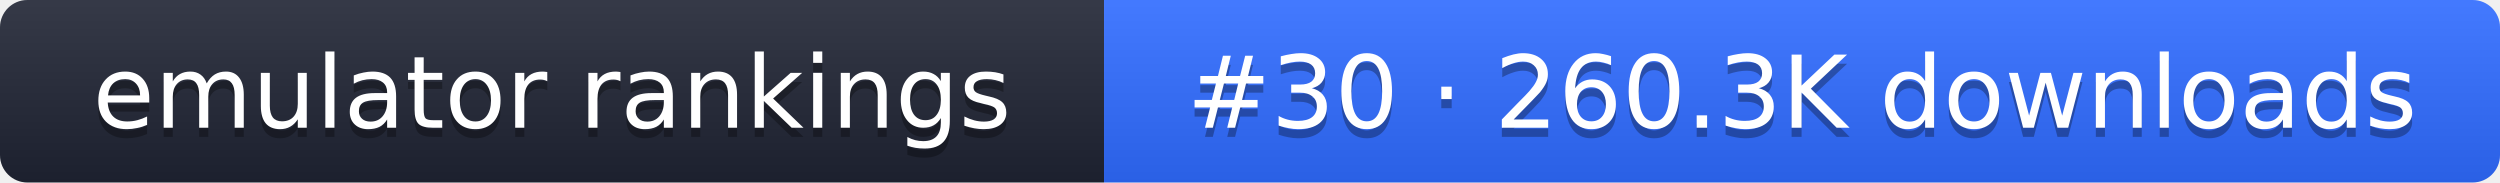
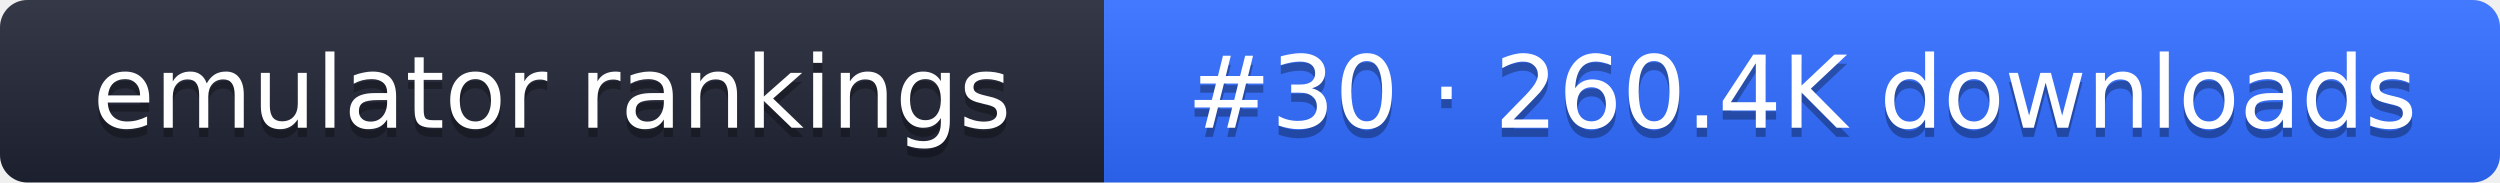
- <svg xmlns="http://www.w3.org/2000/svg" width="274" height="20" role="img" aria-label="emulator rankings: #30 · 260.3K downloads">
+ <svg xmlns="http://www.w3.org/2000/svg" width="274" height="20" role="img" aria-label="emulator rankings: #30 · 260.4K downloads">
  <linearGradient id="g" x2="0" y2="100%">
    <stop offset="0" stop-color="#fff" stop-opacity=".1" />
    <stop offset="1" stop-opacity=".1" />
  </linearGradient>
  <clipPath id="r">
    <rect width="274" height="20" rx="3" fill="#fff" />
  </clipPath>
  <g clip-path="url(#r)">
    <rect width="121" height="20" fill="#1f2433" />
    <rect x="121" width="153" height="20" fill="#2f6bff" />
    <rect width="274" height="20" fill="url(#g)" />
  </g>
  <g fill="#fff" text-anchor="middle" font-family="Verdana,DejaVu Sans,sans-serif" font-size="11">
    <text x="60.5" y="15" fill="#010101" fill-opacity=".3">emulator rankings</text>
    <text x="60.5" y="14">emulator rankings</text>
-     <text x="197.5" y="15" fill="#010101" fill-opacity=".3">#30 · 260.3K downloads</text>
-     <text x="197.5" y="14">#30 · 260.3K downloads</text>
+     <text x="197.5" y="15" fill="#010101" fill-opacity=".3">#30 · 260.4K downloads</text>
+     <text x="197.5" y="14">#30 · 260.4K downloads</text>
  </g>
</svg>
